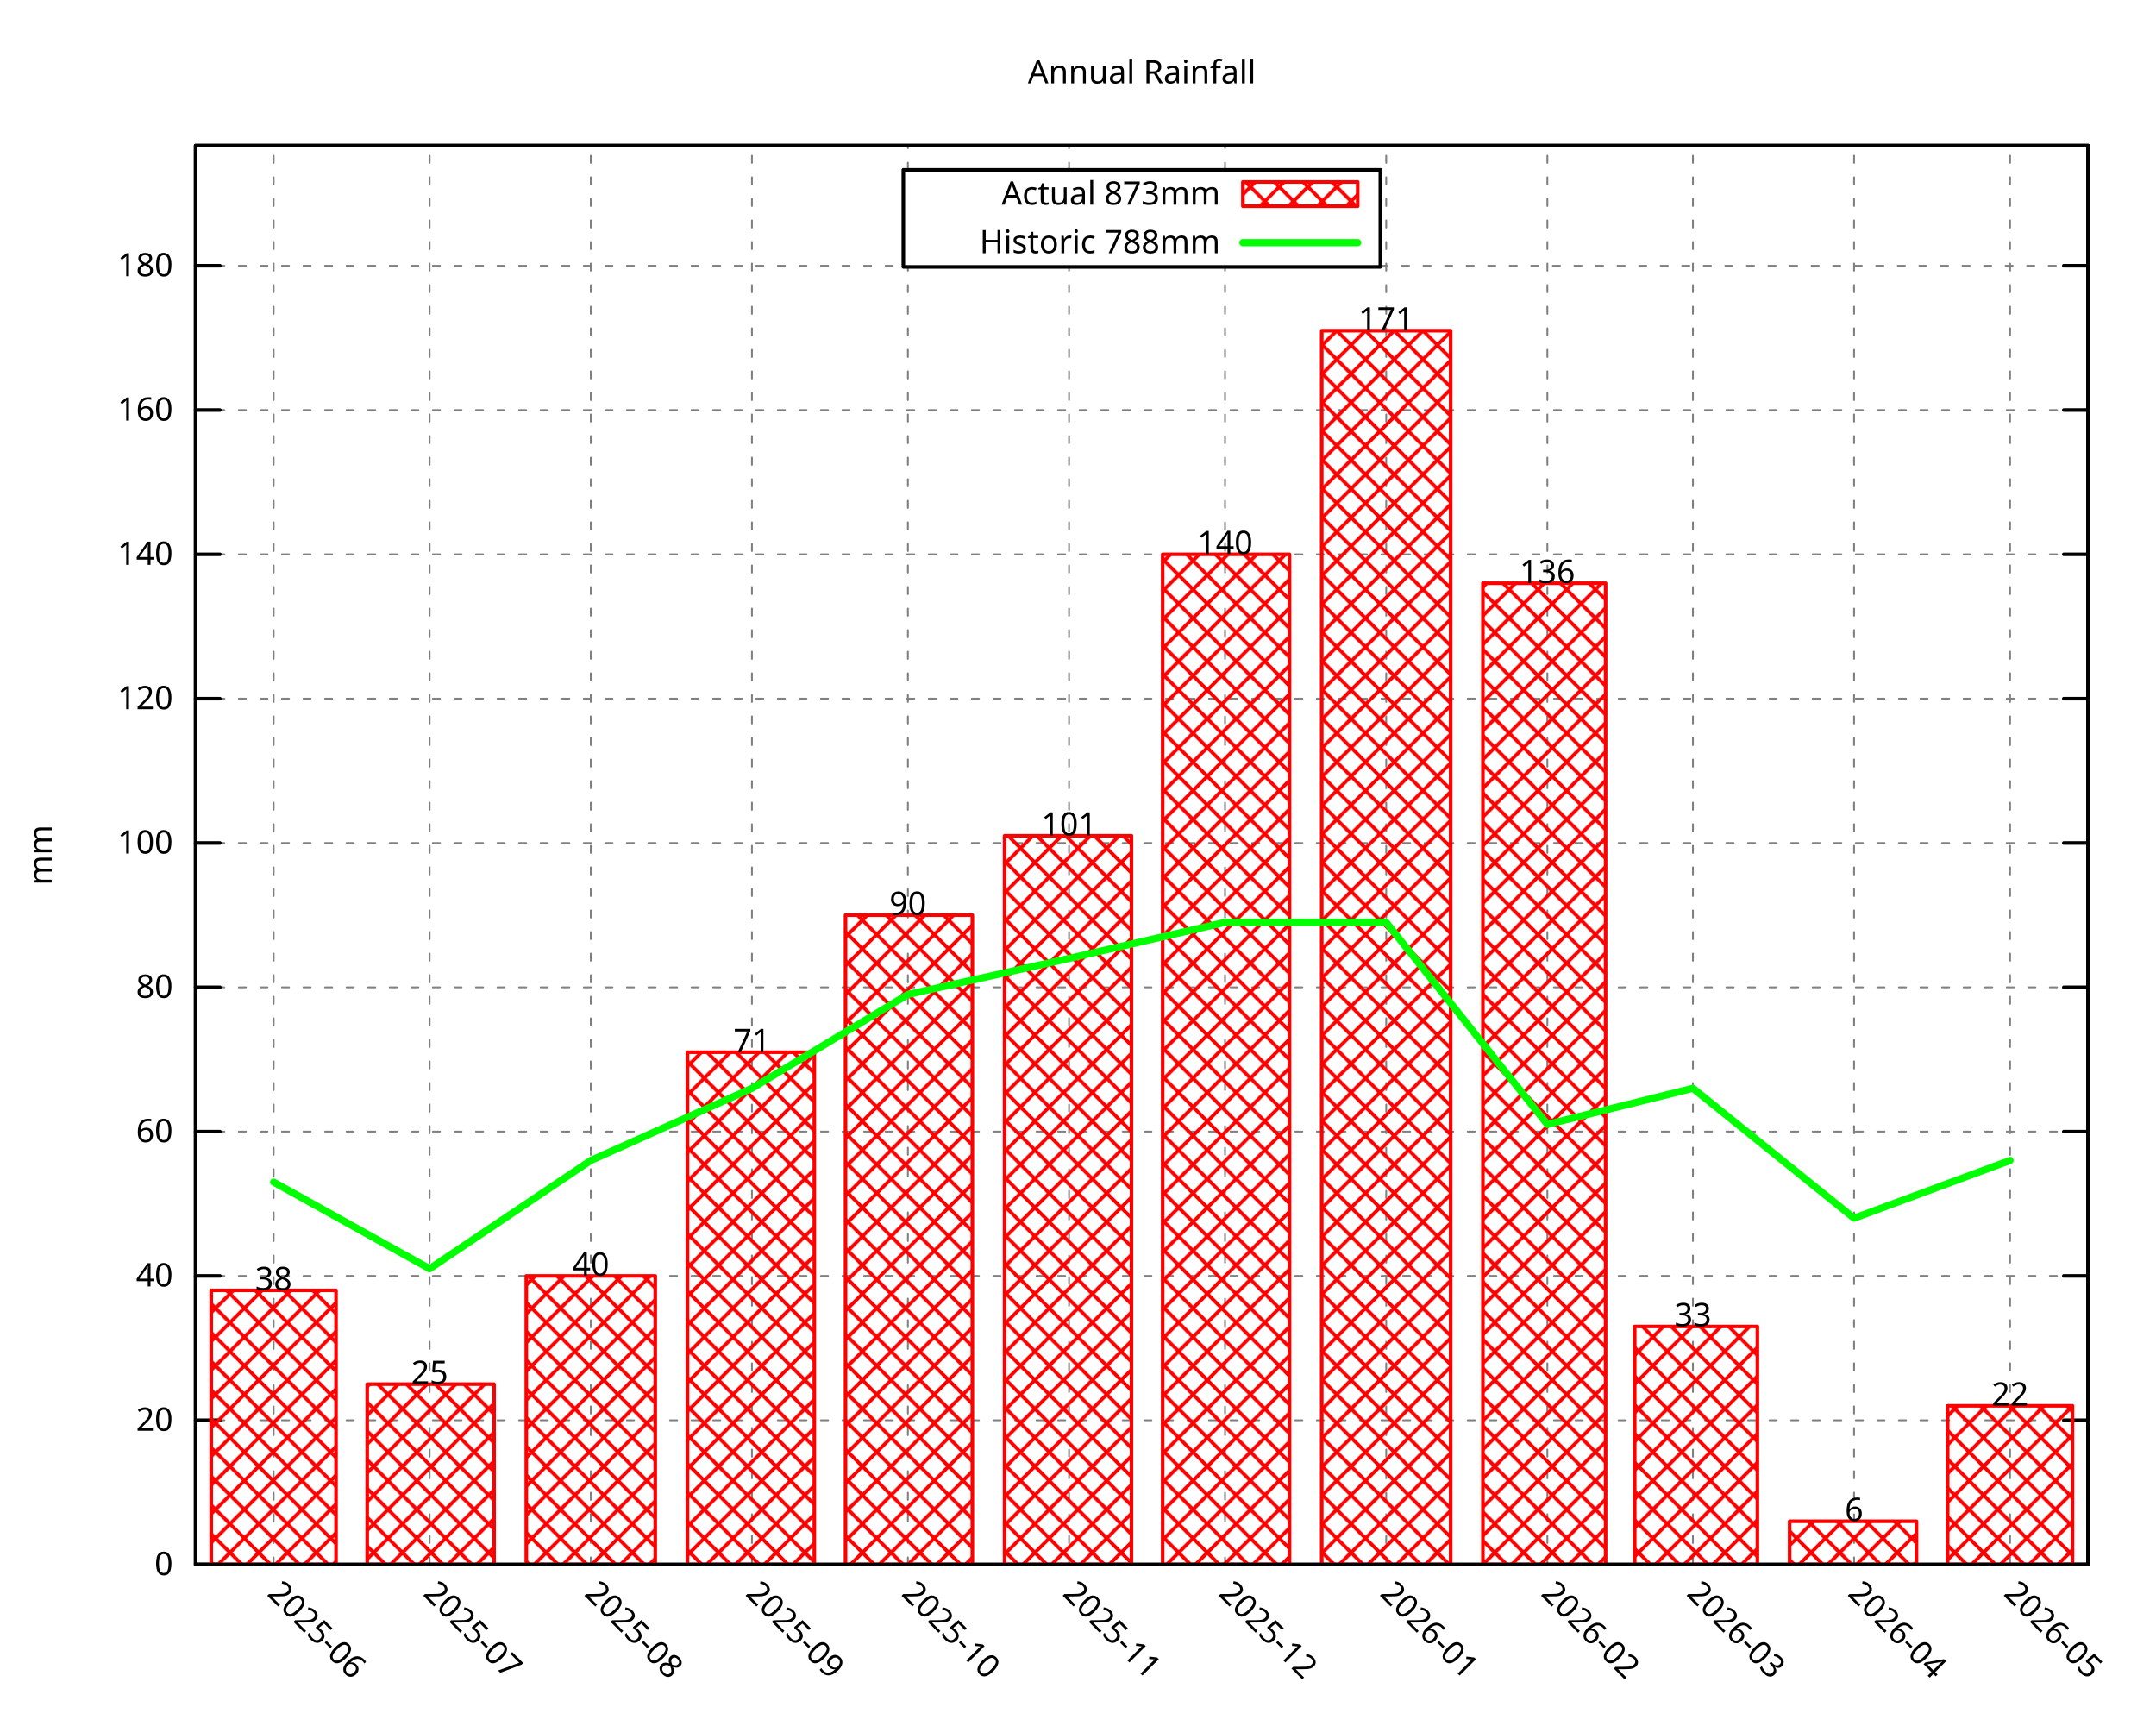
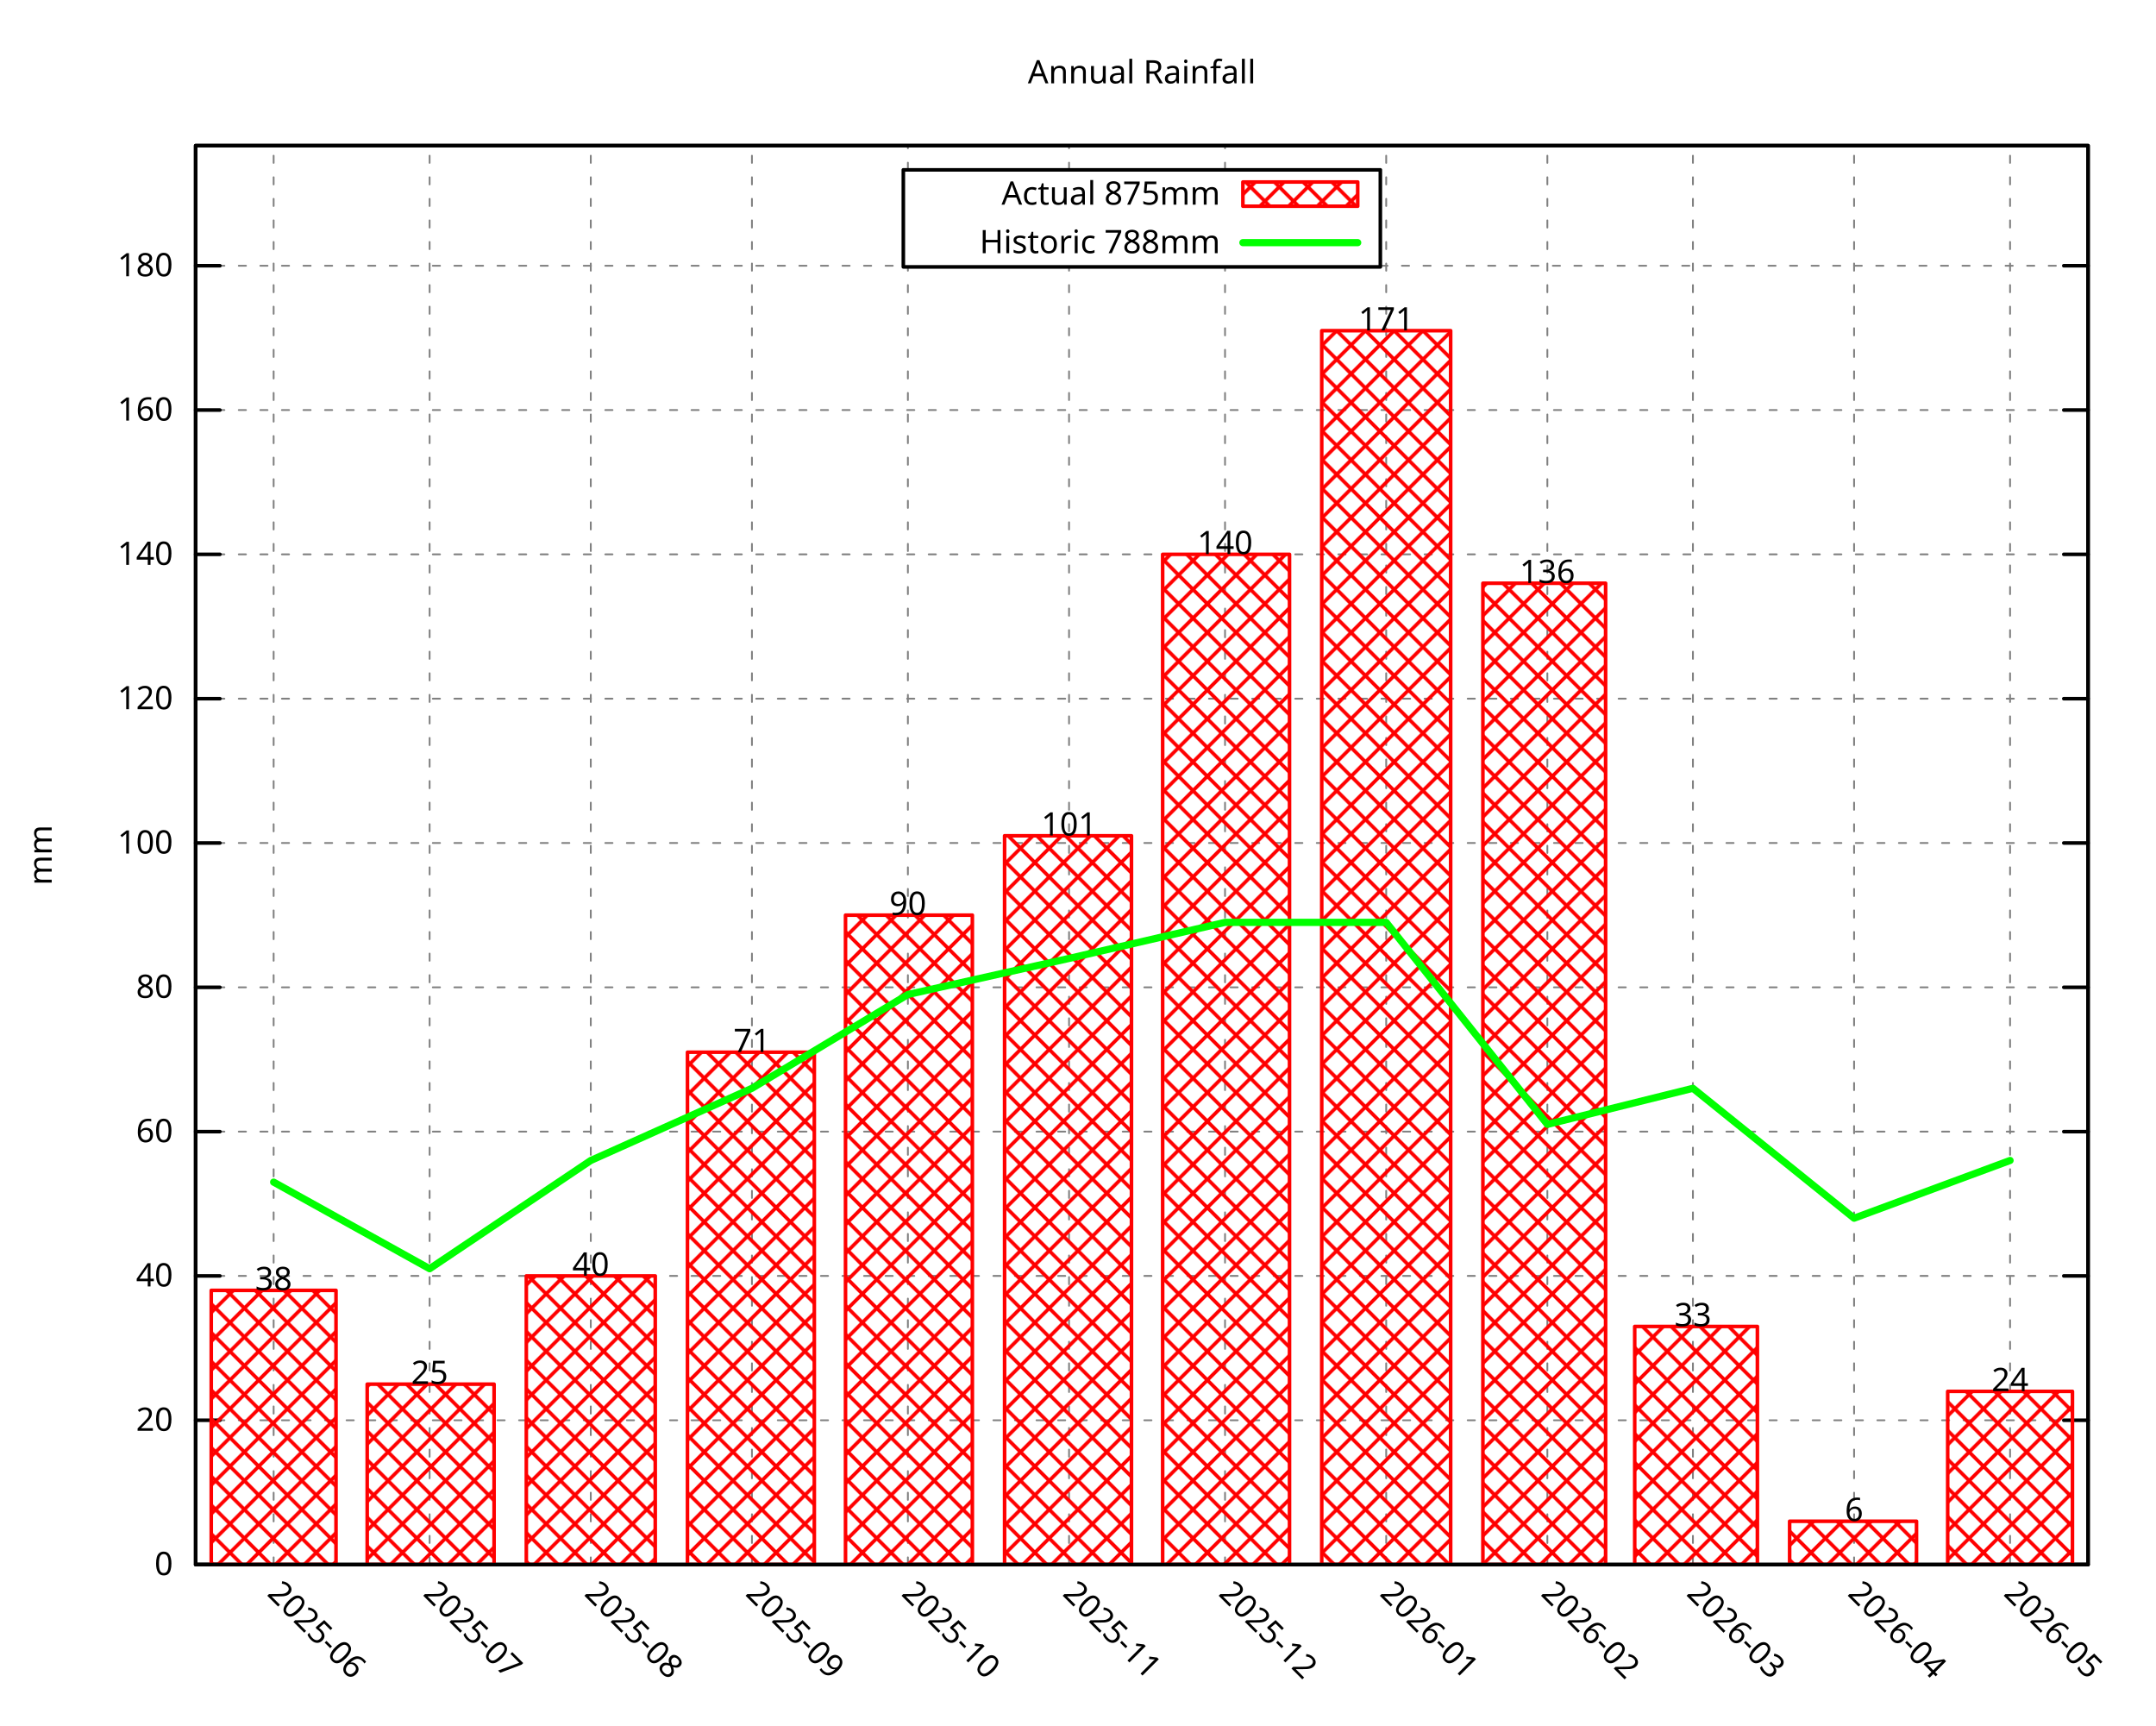
<svg xmlns="http://www.w3.org/2000/svg" xmlns:xlink="http://www.w3.org/1999/xlink" width="600" height="480" viewBox="0 0 600 480">
  <g id="gnuplot_canvas">
    <rect x="0" y="0" width="600" height="480" fill="none" />
    <defs>
      <circle id="gpDot" r="0.5" stroke-width="0.5" stroke="currentColor" />
      <path id="gpPt0" stroke-width="0.296" stroke="currentColor" d="M-1,0 h2 M0,-1 v2" />
      <path id="gpPt1" stroke-width="0.296" stroke="currentColor" d="M-1,-1 L1,1 M1,-1 L-1,1" />
      <path id="gpPt2" stroke-width="0.296" stroke="currentColor" d="M-1,0 L1,0 M0,-1 L0,1 M-1,-1 L1,1 M-1,1 L1,-1" />
      <rect id="gpPt3" stroke-width="0.296" stroke="currentColor" x="-1" y="-1" width="2" height="2" />
      <rect id="gpPt4" stroke-width="0.296" stroke="currentColor" fill="currentColor" x="-1" y="-1" width="2" height="2" />
      <circle id="gpPt5" stroke-width="0.296" stroke="currentColor" cx="0" cy="0" r="1" />
      <use xlink:href="#gpPt5" id="gpPt6" fill="currentColor" stroke="none" />
      <path id="gpPt7" stroke-width="0.296" stroke="currentColor" d="M0,-1.33 L-1.33,0.67 L1.33,0.67 z" />
      <use xlink:href="#gpPt7" id="gpPt8" fill="currentColor" stroke="none" />
      <use xlink:href="#gpPt7" id="gpPt9" stroke="currentColor" transform="rotate(180)" />
      <use xlink:href="#gpPt9" id="gpPt10" fill="currentColor" stroke="none" />
      <use xlink:href="#gpPt3" id="gpPt11" stroke="currentColor" transform="rotate(45)" />
      <use xlink:href="#gpPt11" id="gpPt12" fill="currentColor" stroke="none" />
      <path id="gpPt13" stroke-width="0.296" stroke="currentColor" d="M0,1.330 L1.265,0.411 L0.782,-1.067 L-0.782,-1.076 L-1.265,0.411 z" />
      <use xlink:href="#gpPt13" id="gpPt14" fill="currentColor" stroke="none" />
      <filter id="textbox" filterUnits="objectBoundingBox" x="0" y="0" height="1" width="1">
        <feFlood flood-color="white" flood-opacity="1" result="bgnd" />
        <feComposite in="SourceGraphic" in2="bgnd" operator="atop" />
      </filter>
      <filter id="greybox" filterUnits="objectBoundingBox" x="0" y="0" height="1" width="1">
        <feFlood flood-color="lightgrey" flood-opacity="1" result="grey" />
        <feComposite in="SourceGraphic" in2="grey" operator="atop" />
      </filter>
    </defs>
    <g fill="none" color="white" stroke="currentColor" stroke-width="1.00" stroke-linecap="round" stroke-linejoin="round">
</g>
    <g fill="none" color="black" stroke="currentColor" stroke-width="1.00" stroke-linecap="round" stroke-linejoin="round">
</g>
    <g fill="none" color="black" stroke="black" stroke-width="0.50" stroke-linecap="round" stroke-linejoin="round">
</g>
    <g fill="none" color="gray" stroke="currentColor" stroke-width="0.50" stroke-linecap="round" stroke-linejoin="round">
      <path stroke="gray" stroke-dasharray="2,4" class="gridline" d="M54.45,435.32 L581.09,435.32  " />
    </g>
    <g fill="none" color="gray" stroke="gray" stroke-width="1.00" stroke-linecap="round" stroke-linejoin="round">
</g>
    <g fill="none" color="black" stroke="currentColor" stroke-width="1.00" stroke-linecap="round" stroke-linejoin="round">
      <path stroke="black" d="M54.45,435.32 L61.20,435.32 M581.09,435.32 L574.34,435.32  " />
      <g transform="translate(48.15,438.25)" stroke="none" fill="black" font-family="Droid Sans" font-size="9.00" text-anchor="end">
        <text>
          <tspan font-family="Droid Sans"> 0</tspan>
        </text>
      </g>
    </g>
    <g fill="none" color="black" stroke="currentColor" stroke-width="1.00" stroke-linecap="round" stroke-linejoin="round">
</g>
    <g fill="none" color="black" stroke="black" stroke-width="0.50" stroke-linecap="round" stroke-linejoin="round">
</g>
    <g fill="none" color="gray" stroke="currentColor" stroke-width="0.50" stroke-linecap="round" stroke-linejoin="round">
      <path stroke="gray" stroke-dasharray="2,4" class="gridline" d="M54.45,395.17 L581.09,395.17  " />
    </g>
    <g fill="none" color="gray" stroke="gray" stroke-width="1.00" stroke-linecap="round" stroke-linejoin="round">
</g>
    <g fill="none" color="black" stroke="currentColor" stroke-width="1.00" stroke-linecap="round" stroke-linejoin="round">
      <path stroke="black" d="M54.45,395.17 L61.20,395.17 M581.09,395.17 L574.34,395.17  " />
      <g transform="translate(48.15,398.10)" stroke="none" fill="black" font-family="Droid Sans" font-size="9.00" text-anchor="end">
        <text>
          <tspan font-family="Droid Sans"> 20</tspan>
        </text>
      </g>
    </g>
    <g fill="none" color="black" stroke="currentColor" stroke-width="1.00" stroke-linecap="round" stroke-linejoin="round">
</g>
    <g fill="none" color="black" stroke="black" stroke-width="0.50" stroke-linecap="round" stroke-linejoin="round">
</g>
    <g fill="none" color="gray" stroke="currentColor" stroke-width="0.50" stroke-linecap="round" stroke-linejoin="round">
      <path stroke="gray" stroke-dasharray="2,4" class="gridline" d="M54.45,355.01 L581.09,355.01  " />
    </g>
    <g fill="none" color="gray" stroke="gray" stroke-width="1.00" stroke-linecap="round" stroke-linejoin="round">
</g>
    <g fill="none" color="black" stroke="currentColor" stroke-width="1.00" stroke-linecap="round" stroke-linejoin="round">
      <path stroke="black" d="M54.45,355.01 L61.20,355.01 M581.09,355.01 L574.34,355.01  " />
      <g transform="translate(48.15,357.94)" stroke="none" fill="black" font-family="Droid Sans" font-size="9.00" text-anchor="end">
        <text>
          <tspan font-family="Droid Sans"> 40</tspan>
        </text>
      </g>
    </g>
    <g fill="none" color="black" stroke="currentColor" stroke-width="1.00" stroke-linecap="round" stroke-linejoin="round">
</g>
    <g fill="none" color="black" stroke="black" stroke-width="0.50" stroke-linecap="round" stroke-linejoin="round">
</g>
    <g fill="none" color="gray" stroke="currentColor" stroke-width="0.50" stroke-linecap="round" stroke-linejoin="round">
      <path stroke="gray" stroke-dasharray="2,4" class="gridline" d="M54.45,314.86 L581.09,314.86  " />
    </g>
    <g fill="none" color="gray" stroke="gray" stroke-width="1.00" stroke-linecap="round" stroke-linejoin="round">
</g>
    <g fill="none" color="black" stroke="currentColor" stroke-width="1.00" stroke-linecap="round" stroke-linejoin="round">
      <path stroke="black" d="M54.45,314.86 L61.20,314.86 M581.09,314.86 L574.34,314.86  " />
      <g transform="translate(48.15,317.79)" stroke="none" fill="black" font-family="Droid Sans" font-size="9.00" text-anchor="end">
        <text>
          <tspan font-family="Droid Sans"> 60</tspan>
        </text>
      </g>
    </g>
    <g fill="none" color="black" stroke="currentColor" stroke-width="1.00" stroke-linecap="round" stroke-linejoin="round">
</g>
    <g fill="none" color="black" stroke="black" stroke-width="0.50" stroke-linecap="round" stroke-linejoin="round">
</g>
    <g fill="none" color="gray" stroke="currentColor" stroke-width="0.50" stroke-linecap="round" stroke-linejoin="round">
      <path stroke="gray" stroke-dasharray="2,4" class="gridline" d="M54.45,274.71 L581.09,274.71  " />
    </g>
    <g fill="none" color="gray" stroke="gray" stroke-width="1.00" stroke-linecap="round" stroke-linejoin="round">
</g>
    <g fill="none" color="black" stroke="currentColor" stroke-width="1.00" stroke-linecap="round" stroke-linejoin="round">
      <path stroke="black" d="M54.45,274.71 L61.20,274.71 M581.09,274.71 L574.34,274.71  " />
      <g transform="translate(48.15,277.64)" stroke="none" fill="black" font-family="Droid Sans" font-size="9.00" text-anchor="end">
        <text>
          <tspan font-family="Droid Sans"> 80</tspan>
        </text>
      </g>
    </g>
    <g fill="none" color="black" stroke="currentColor" stroke-width="1.00" stroke-linecap="round" stroke-linejoin="round">
</g>
    <g fill="none" color="black" stroke="black" stroke-width="0.50" stroke-linecap="round" stroke-linejoin="round">
</g>
    <g fill="none" color="gray" stroke="currentColor" stroke-width="0.50" stroke-linecap="round" stroke-linejoin="round">
      <path stroke="gray" stroke-dasharray="2,4" class="gridline" d="M54.45,234.55 L581.09,234.55  " />
    </g>
    <g fill="none" color="gray" stroke="gray" stroke-width="1.00" stroke-linecap="round" stroke-linejoin="round">
</g>
    <g fill="none" color="black" stroke="currentColor" stroke-width="1.00" stroke-linecap="round" stroke-linejoin="round">
      <path stroke="black" d="M54.45,234.55 L61.20,234.55 M581.09,234.55 L574.34,234.55  " />
      <g transform="translate(48.15,237.48)" stroke="none" fill="black" font-family="Droid Sans" font-size="9.00" text-anchor="end">
        <text>
          <tspan font-family="Droid Sans"> 100</tspan>
        </text>
      </g>
    </g>
    <g fill="none" color="black" stroke="currentColor" stroke-width="1.00" stroke-linecap="round" stroke-linejoin="round">
</g>
    <g fill="none" color="black" stroke="black" stroke-width="0.50" stroke-linecap="round" stroke-linejoin="round">
</g>
    <g fill="none" color="gray" stroke="currentColor" stroke-width="0.50" stroke-linecap="round" stroke-linejoin="round">
      <path stroke="gray" stroke-dasharray="2,4" class="gridline" d="M54.45,194.40 L581.09,194.40  " />
    </g>
    <g fill="none" color="gray" stroke="gray" stroke-width="1.00" stroke-linecap="round" stroke-linejoin="round">
</g>
    <g fill="none" color="black" stroke="currentColor" stroke-width="1.00" stroke-linecap="round" stroke-linejoin="round">
      <path stroke="black" d="M54.45,194.40 L61.20,194.40 M581.09,194.40 L574.34,194.40  " />
      <g transform="translate(48.15,197.33)" stroke="none" fill="black" font-family="Droid Sans" font-size="9.00" text-anchor="end">
        <text>
          <tspan font-family="Droid Sans"> 120</tspan>
        </text>
      </g>
    </g>
    <g fill="none" color="black" stroke="currentColor" stroke-width="1.00" stroke-linecap="round" stroke-linejoin="round">
</g>
    <g fill="none" color="black" stroke="black" stroke-width="0.50" stroke-linecap="round" stroke-linejoin="round">
</g>
    <g fill="none" color="gray" stroke="currentColor" stroke-width="0.50" stroke-linecap="round" stroke-linejoin="round">
      <path stroke="gray" stroke-dasharray="2,4" class="gridline" d="M54.45,154.24 L581.09,154.24  " />
    </g>
    <g fill="none" color="gray" stroke="gray" stroke-width="1.00" stroke-linecap="round" stroke-linejoin="round">
</g>
    <g fill="none" color="black" stroke="currentColor" stroke-width="1.00" stroke-linecap="round" stroke-linejoin="round">
      <path stroke="black" d="M54.45,154.24 L61.20,154.24 M581.09,154.24 L574.34,154.24  " />
      <g transform="translate(48.15,157.17)" stroke="none" fill="black" font-family="Droid Sans" font-size="9.00" text-anchor="end">
        <text>
          <tspan font-family="Droid Sans"> 140</tspan>
        </text>
      </g>
    </g>
    <g fill="none" color="black" stroke="currentColor" stroke-width="1.00" stroke-linecap="round" stroke-linejoin="round">
</g>
    <g fill="none" color="black" stroke="black" stroke-width="0.50" stroke-linecap="round" stroke-linejoin="round">
</g>
    <g fill="none" color="gray" stroke="currentColor" stroke-width="0.50" stroke-linecap="round" stroke-linejoin="round">
      <path stroke="gray" stroke-dasharray="2,4" class="gridline" d="M54.45,114.09 L581.09,114.09  " />
    </g>
    <g fill="none" color="gray" stroke="gray" stroke-width="1.00" stroke-linecap="round" stroke-linejoin="round">
</g>
    <g fill="none" color="black" stroke="currentColor" stroke-width="1.00" stroke-linecap="round" stroke-linejoin="round">
      <path stroke="black" d="M54.45,114.09 L61.20,114.09 M581.09,114.09 L574.34,114.09  " />
      <g transform="translate(48.15,117.02)" stroke="none" fill="black" font-family="Droid Sans" font-size="9.00" text-anchor="end">
        <text>
          <tspan font-family="Droid Sans"> 160</tspan>
        </text>
      </g>
    </g>
    <g fill="none" color="black" stroke="currentColor" stroke-width="1.00" stroke-linecap="round" stroke-linejoin="round">
</g>
    <g fill="none" color="black" stroke="black" stroke-width="0.50" stroke-linecap="round" stroke-linejoin="round">
</g>
    <g fill="none" color="gray" stroke="currentColor" stroke-width="0.50" stroke-linecap="round" stroke-linejoin="round">
      <path stroke="gray" stroke-dasharray="2,4" class="gridline" d="M54.45,73.94 L251.39,73.94 M384.14,73.94 L581.09,73.94  " />
    </g>
    <g fill="none" color="gray" stroke="gray" stroke-width="1.00" stroke-linecap="round" stroke-linejoin="round">
</g>
    <g fill="none" color="black" stroke="currentColor" stroke-width="1.00" stroke-linecap="round" stroke-linejoin="round">
      <path stroke="black" d="M54.45,73.94 L61.20,73.94 M581.09,73.94 L574.34,73.94  " />
      <g transform="translate(48.15,76.87)" stroke="none" fill="black" font-family="Droid Sans" font-size="9.00" text-anchor="end">
        <text>
          <tspan font-family="Droid Sans"> 180</tspan>
        </text>
      </g>
    </g>
    <g fill="none" color="black" stroke="currentColor" stroke-width="1.00" stroke-linecap="round" stroke-linejoin="round">
</g>
    <g fill="none" color="black" stroke="black" stroke-width="0.50" stroke-linecap="round" stroke-linejoin="round">
</g>
    <g fill="none" color="gray" stroke="currentColor" stroke-width="0.50" stroke-linecap="round" stroke-linejoin="round">
      <path stroke="gray" stroke-dasharray="2,4" class="gridline" d="M76.15,435.32 L76.15,40.51  " />
    </g>
    <g fill="none" color="gray" stroke="gray" stroke-width="1.00" stroke-linecap="round" stroke-linejoin="round">
</g>
    <g fill="none" color="black" stroke="currentColor" stroke-width="1.00" stroke-linecap="round" stroke-linejoin="round">
      <path stroke="black" d="M76.15,435.32 M76.15,40.51  " />
      <g transform="translate(74.08,443.69) rotate(45.00)" stroke="none" fill="black" font-family="Droid Sans" font-size="9.00" text-anchor="start">
        <text>
          <tspan font-family="Droid Sans">2025-06</tspan>
        </text>
      </g>
    </g>
    <g fill="none" color="black" stroke="currentColor" stroke-width="1.00" stroke-linecap="round" stroke-linejoin="round">
</g>
    <g fill="none" color="black" stroke="black" stroke-width="0.50" stroke-linecap="round" stroke-linejoin="round">
</g>
    <g fill="none" color="gray" stroke="currentColor" stroke-width="0.50" stroke-linecap="round" stroke-linejoin="round">
      <path stroke="gray" stroke-dasharray="2,4" class="gridline" d="M119.56,435.32 L119.56,40.51  " />
    </g>
    <g fill="none" color="gray" stroke="gray" stroke-width="1.00" stroke-linecap="round" stroke-linejoin="round">
</g>
    <g fill="none" color="black" stroke="currentColor" stroke-width="1.00" stroke-linecap="round" stroke-linejoin="round">
      <path stroke="black" d="M119.56,435.32 M119.56,40.51  " />
      <g transform="translate(117.49,443.69) rotate(45.00)" stroke="none" fill="black" font-family="Droid Sans" font-size="9.00" text-anchor="start">
        <text>
          <tspan font-family="Droid Sans">2025-07</tspan>
        </text>
      </g>
    </g>
    <g fill="none" color="black" stroke="currentColor" stroke-width="1.00" stroke-linecap="round" stroke-linejoin="round">
</g>
    <g fill="none" color="black" stroke="black" stroke-width="0.50" stroke-linecap="round" stroke-linejoin="round">
</g>
    <g fill="none" color="gray" stroke="currentColor" stroke-width="0.50" stroke-linecap="round" stroke-linejoin="round">
      <path stroke="gray" stroke-dasharray="2,4" class="gridline" d="M164.41,435.32 L164.41,40.51  " />
    </g>
    <g fill="none" color="gray" stroke="gray" stroke-width="1.00" stroke-linecap="round" stroke-linejoin="round">
</g>
    <g fill="none" color="black" stroke="currentColor" stroke-width="1.00" stroke-linecap="round" stroke-linejoin="round">
      <path stroke="black" d="M164.41,435.32 M164.41,40.51  " />
      <g transform="translate(162.34,443.69) rotate(45.00)" stroke="none" fill="black" font-family="Droid Sans" font-size="9.00" text-anchor="start">
        <text>
          <tspan font-family="Droid Sans">2025-08</tspan>
        </text>
      </g>
    </g>
    <g fill="none" color="black" stroke="currentColor" stroke-width="1.00" stroke-linecap="round" stroke-linejoin="round">
</g>
    <g fill="none" color="black" stroke="black" stroke-width="0.50" stroke-linecap="round" stroke-linejoin="round">
</g>
    <g fill="none" color="gray" stroke="currentColor" stroke-width="0.50" stroke-linecap="round" stroke-linejoin="round">
      <path stroke="gray" stroke-dasharray="2,4" class="gridline" d="M209.26,435.32 L209.26,40.51  " />
    </g>
    <g fill="none" color="gray" stroke="gray" stroke-width="1.00" stroke-linecap="round" stroke-linejoin="round">
</g>
    <g fill="none" color="black" stroke="currentColor" stroke-width="1.00" stroke-linecap="round" stroke-linejoin="round">
      <path stroke="black" d="M209.26,435.32 M209.26,40.51  " />
      <g transform="translate(207.19,443.69) rotate(45.00)" stroke="none" fill="black" font-family="Droid Sans" font-size="9.00" text-anchor="start">
        <text>
          <tspan font-family="Droid Sans">2025-09</tspan>
        </text>
      </g>
    </g>
    <g fill="none" color="black" stroke="currentColor" stroke-width="1.00" stroke-linecap="round" stroke-linejoin="round">
</g>
    <g fill="none" color="black" stroke="black" stroke-width="0.50" stroke-linecap="round" stroke-linejoin="round">
</g>
    <g fill="none" color="gray" stroke="currentColor" stroke-width="0.50" stroke-linecap="round" stroke-linejoin="round">
      <path stroke="gray" stroke-dasharray="2,4" class="gridline" d="M252.66,435.32 L252.66,74.26 M252.66,47.26 L252.66,40.51  " />
    </g>
    <g fill="none" color="gray" stroke="gray" stroke-width="1.00" stroke-linecap="round" stroke-linejoin="round">
</g>
    <g fill="none" color="black" stroke="currentColor" stroke-width="1.00" stroke-linecap="round" stroke-linejoin="round">
      <path stroke="black" d="M252.66,435.32 M252.66,40.51  " />
      <g transform="translate(250.59,443.69) rotate(45.00)" stroke="none" fill="black" font-family="Droid Sans" font-size="9.00" text-anchor="start">
        <text>
          <tspan font-family="Droid Sans">2025-10</tspan>
        </text>
      </g>
    </g>
    <g fill="none" color="black" stroke="currentColor" stroke-width="1.00" stroke-linecap="round" stroke-linejoin="round">
</g>
    <g fill="none" color="black" stroke="black" stroke-width="0.50" stroke-linecap="round" stroke-linejoin="round">
</g>
    <g fill="none" color="gray" stroke="currentColor" stroke-width="0.50" stroke-linecap="round" stroke-linejoin="round">
      <path stroke="gray" stroke-dasharray="2,4" class="gridline" d="M297.51,435.32 L297.51,74.26 M297.51,47.26 L297.51,40.51  " />
    </g>
    <g fill="none" color="gray" stroke="gray" stroke-width="1.00" stroke-linecap="round" stroke-linejoin="round">
</g>
    <g fill="none" color="black" stroke="currentColor" stroke-width="1.00" stroke-linecap="round" stroke-linejoin="round">
      <path stroke="black" d="M297.51,435.32 M297.51,40.51  " />
      <g transform="translate(295.44,443.69) rotate(45.00)" stroke="none" fill="black" font-family="Droid Sans" font-size="9.00" text-anchor="start">
        <text>
          <tspan font-family="Droid Sans">2025-11</tspan>
        </text>
      </g>
    </g>
    <g fill="none" color="black" stroke="currentColor" stroke-width="1.00" stroke-linecap="round" stroke-linejoin="round">
</g>
    <g fill="none" color="black" stroke="black" stroke-width="0.50" stroke-linecap="round" stroke-linejoin="round">
</g>
    <g fill="none" color="gray" stroke="currentColor" stroke-width="0.50" stroke-linecap="round" stroke-linejoin="round">
      <path stroke="gray" stroke-dasharray="2,4" class="gridline" d="M340.92,435.32 L340.92,74.26 M340.92,47.26 L340.92,40.51  " />
    </g>
    <g fill="none" color="gray" stroke="gray" stroke-width="1.00" stroke-linecap="round" stroke-linejoin="round">
</g>
    <g fill="none" color="black" stroke="currentColor" stroke-width="1.00" stroke-linecap="round" stroke-linejoin="round">
      <path stroke="black" d="M340.92,435.32 M340.92,40.51  " />
      <g transform="translate(338.85,443.69) rotate(45.00)" stroke="none" fill="black" font-family="Droid Sans" font-size="9.00" text-anchor="start">
        <text>
          <tspan font-family="Droid Sans">2025-12</tspan>
        </text>
      </g>
    </g>
    <g fill="none" color="black" stroke="currentColor" stroke-width="1.00" stroke-linecap="round" stroke-linejoin="round">
</g>
    <g fill="none" color="black" stroke="black" stroke-width="0.50" stroke-linecap="round" stroke-linejoin="round">
</g>
    <g fill="none" color="gray" stroke="currentColor" stroke-width="0.50" stroke-linecap="round" stroke-linejoin="round">
      <path stroke="gray" stroke-dasharray="2,4" class="gridline" d="M385.77,435.32 L385.77,40.51  " />
    </g>
    <g fill="none" color="gray" stroke="gray" stroke-width="1.00" stroke-linecap="round" stroke-linejoin="round">
</g>
    <g fill="none" color="black" stroke="currentColor" stroke-width="1.00" stroke-linecap="round" stroke-linejoin="round">
      <path stroke="black" d="M385.77,435.32 M385.77,40.51  " />
      <g transform="translate(383.70,443.69) rotate(45.00)" stroke="none" fill="black" font-family="Droid Sans" font-size="9.00" text-anchor="start">
        <text>
          <tspan font-family="Droid Sans">2026-01</tspan>
        </text>
      </g>
    </g>
    <g fill="none" color="black" stroke="currentColor" stroke-width="1.00" stroke-linecap="round" stroke-linejoin="round">
</g>
    <g fill="none" color="black" stroke="black" stroke-width="0.50" stroke-linecap="round" stroke-linejoin="round">
</g>
    <g fill="none" color="gray" stroke="currentColor" stroke-width="0.50" stroke-linecap="round" stroke-linejoin="round">
      <path stroke="gray" stroke-dasharray="2,4" class="gridline" d="M430.62,435.32 L430.62,40.51  " />
    </g>
    <g fill="none" color="gray" stroke="gray" stroke-width="1.00" stroke-linecap="round" stroke-linejoin="round">
</g>
    <g fill="none" color="black" stroke="currentColor" stroke-width="1.00" stroke-linecap="round" stroke-linejoin="round">
      <path stroke="black" d="M430.62,435.32 M430.62,40.51  " />
      <g transform="translate(428.55,443.69) rotate(45.00)" stroke="none" fill="black" font-family="Droid Sans" font-size="9.00" text-anchor="start">
        <text>
          <tspan font-family="Droid Sans">2026-02</tspan>
        </text>
      </g>
    </g>
    <g fill="none" color="black" stroke="currentColor" stroke-width="1.00" stroke-linecap="round" stroke-linejoin="round">
</g>
    <g fill="none" color="black" stroke="black" stroke-width="0.50" stroke-linecap="round" stroke-linejoin="round">
</g>
    <g fill="none" color="gray" stroke="currentColor" stroke-width="0.50" stroke-linecap="round" stroke-linejoin="round">
      <path stroke="gray" stroke-dasharray="2,4" class="gridline" d="M471.13,435.32 L471.13,40.51  " />
    </g>
    <g fill="none" color="gray" stroke="gray" stroke-width="1.00" stroke-linecap="round" stroke-linejoin="round">
</g>
    <g fill="none" color="black" stroke="currentColor" stroke-width="1.00" stroke-linecap="round" stroke-linejoin="round">
      <path stroke="black" d="M471.13,435.32 M471.13,40.51  " />
      <g transform="translate(469.06,443.69) rotate(45.00)" stroke="none" fill="black" font-family="Droid Sans" font-size="9.00" text-anchor="start">
        <text>
          <tspan font-family="Droid Sans">2026-03</tspan>
        </text>
      </g>
    </g>
    <g fill="none" color="black" stroke="currentColor" stroke-width="1.00" stroke-linecap="round" stroke-linejoin="round">
</g>
    <g fill="none" color="black" stroke="black" stroke-width="0.50" stroke-linecap="round" stroke-linejoin="round">
</g>
    <g fill="none" color="gray" stroke="currentColor" stroke-width="0.50" stroke-linecap="round" stroke-linejoin="round">
      <path stroke="gray" stroke-dasharray="2,4" class="gridline" d="M515.98,435.32 L515.98,40.51  " />
    </g>
    <g fill="none" color="gray" stroke="gray" stroke-width="1.00" stroke-linecap="round" stroke-linejoin="round">
</g>
    <g fill="none" color="black" stroke="currentColor" stroke-width="1.00" stroke-linecap="round" stroke-linejoin="round">
      <path stroke="black" d="M515.98,435.32 M515.98,40.51  " />
      <g transform="translate(513.91,443.69) rotate(45.00)" stroke="none" fill="black" font-family="Droid Sans" font-size="9.00" text-anchor="start">
        <text>
          <tspan font-family="Droid Sans">2026-04</tspan>
        </text>
      </g>
    </g>
    <g fill="none" color="black" stroke="currentColor" stroke-width="1.00" stroke-linecap="round" stroke-linejoin="round">
</g>
    <g fill="none" color="black" stroke="black" stroke-width="0.50" stroke-linecap="round" stroke-linejoin="round">
</g>
    <g fill="none" color="gray" stroke="currentColor" stroke-width="0.50" stroke-linecap="round" stroke-linejoin="round">
      <path stroke="gray" stroke-dasharray="2,4" class="gridline" d="M559.39,435.32 L559.39,40.51  " />
    </g>
    <g fill="none" color="gray" stroke="gray" stroke-width="1.00" stroke-linecap="round" stroke-linejoin="round">
</g>
    <g fill="none" color="black" stroke="currentColor" stroke-width="1.00" stroke-linecap="round" stroke-linejoin="round">
      <path stroke="black" d="M559.39,435.32 M559.39,40.51  " />
      <g transform="translate(557.32,443.69) rotate(45.00)" stroke="none" fill="black" font-family="Droid Sans" font-size="9.00" text-anchor="start">
        <text>
          <tspan font-family="Droid Sans">2026-05</tspan>
        </text>
      </g>
    </g>
    <g fill="none" color="black" stroke="currentColor" stroke-width="1.00" stroke-linecap="round" stroke-linejoin="round">
</g>
    <g fill="none" color="black" stroke="currentColor" stroke-width="1.00" stroke-linecap="round" stroke-linejoin="round">
      <path stroke="black" d="M54.45,40.51 L54.45,435.32 L581.09,435.32 L581.09,40.51 L54.45,40.51 Z  " />
    </g>
    <g fill="none" color="black" stroke="currentColor" stroke-width="1.00" stroke-linecap="round" stroke-linejoin="round">
</g>
    <g fill="none" color="black" stroke="currentColor" stroke-width="1.00" stroke-linecap="round" stroke-linejoin="round">
      <path stroke="black" d="M251.39,74.26 L251.39,47.26 L384.14,47.26 L384.14,74.26 L251.39,74.26 Z  " />
    </g>
    <g id="gnuplot_plot_1">
      <g fill="none" color="black" stroke="currentColor" stroke-width="1.00" stroke-linecap="round" stroke-linejoin="round">
        <g transform="translate(339.59,56.94)" stroke="none" fill="black" font-family="Droid Sans" font-size="9.00" text-anchor="end">
          <text>
-             <tspan font-family="Droid Sans">Actual 873mm</tspan>
+             <tspan font-family="Droid Sans">Actual 875mm</tspan>
          </text>
        </g>
      </g>
      <g fill="none" color="black" stroke="currentColor" stroke-width="1.00" stroke-linecap="round" stroke-linejoin="round">
        <defs>
          <pattern id="gpPat1" patternUnits="userSpaceOnUse" x="0" y="0" width="8" height="8">
            <path style="fill:none; stroke:rgb(255,0,0)" d="M0,0 L8,8 M0,8 L8,0" />
          </pattern>
        </defs>
        <g stroke="none" shape-rendering="crispEdges">
          <polygon fill="url(#gpPat1)" points="345.89,57.38 377.84,57.38 377.84,50.63 345.89,50.63 " />
        </g>
        <path stroke="rgb(255,   0,   0)" d="M345.89,57.38 L377.84,57.38 L377.84,50.64 L345.89,50.64 L345.89,57.38 Z  " />
      </g>
      <g fill="none" color="black" stroke="currentColor" stroke-width="1.00" stroke-linecap="round" stroke-linejoin="round">
        <defs>
          <pattern id="gpPat2" patternUnits="userSpaceOnUse" x="0" y="0" width="8" height="8">
            <path style="fill:none; stroke:rgb(255,0,0)" d="M0,0 L8,8 M0,8 L8,0" />
          </pattern>
        </defs>
        <g stroke="none" shape-rendering="crispEdges">
          <polygon fill="url(#gpPat2)" points="58.79,435.32 93.52,435.32 93.52,359.02 58.79,359.02 " />
        </g>
        <path stroke="rgb(255,   0,   0)" d="M58.79,435.32 L58.79,359.03 L93.51,359.03 L93.51,435.32 L58.79,435.32 Z  " />
        <g stroke="none" shape-rendering="crispEdges">
          <polygon fill="url(#gpPat2)" points="102.19,435.32 137.51,435.32 137.51,385.12 102.19,385.12 " />
        </g>
        <path stroke="rgb(255,   0,   0)" d="M102.19,435.32 L102.19,385.13 L137.50,385.13 L137.50,435.32 L102.19,435.32 Z  " />
        <g stroke="none" shape-rendering="crispEdges">
          <polygon fill="url(#gpPat2)" points="146.47,435.32 182.36,435.32 182.36,355.00 146.47,355.00 " />
        </g>
        <path stroke="rgb(255,   0,   0)" d="M146.47,435.32 L146.47,355.01 L182.35,355.01 L182.35,435.32 L146.47,435.32 Z  " />
        <g stroke="none" shape-rendering="crispEdges">
          <polygon fill="url(#gpPat2)" points="191.32,435.32 226.63,435.32 226.63,292.76 191.32,292.76 " />
        </g>
        <path stroke="rgb(255,   0,   0)" d="M191.32,435.32 L191.32,292.77 L226.62,292.77 L226.62,435.32 L191.32,435.32 Z  " />
        <g stroke="none" shape-rendering="crispEdges">
          <polygon fill="url(#gpPat2)" points="235.30,435.32 270.61,435.32 270.61,254.62 235.30,254.62 " />
        </g>
        <path stroke="rgb(255,   0,   0)" d="M235.30,435.32 L235.30,254.63 L270.60,254.63 L270.60,435.32 L235.30,435.32 Z  " />
        <g stroke="none" shape-rendering="crispEdges">
          <polygon fill="url(#gpPat2)" points="279.57,435.32 314.89,435.32 314.89,232.53 279.57,232.53 " />
        </g>
        <path stroke="rgb(255,   0,   0)" d="M279.57,435.32 L279.57,232.54 L314.88,232.54 L314.88,435.32 L279.57,435.32 Z  " />
        <g stroke="none" shape-rendering="crispEdges">
          <polygon fill="url(#gpPat2)" points="323.56,435.32 358.87,435.32 358.87,154.23 323.56,154.23 " />
        </g>
        <path stroke="rgb(255,   0,   0)" d="M323.56,435.32 L323.56,154.24 L358.86,154.24 L358.86,435.32 L323.56,435.32 Z  " />
        <g stroke="none" shape-rendering="crispEdges">
          <polygon fill="url(#gpPat2)" points="367.83,435.32 403.72,435.32 403.72,92.00 367.83,92.00 " />
        </g>
        <path stroke="rgb(255,   0,   0)" d="M367.83,435.32 L367.83,92.01 L403.71,92.01 L403.71,435.32 L367.83,435.32 Z  " />
        <g stroke="none" shape-rendering="crispEdges">
          <polygon fill="url(#gpPat2)" points="412.68,435.32 446.84,435.32 446.84,162.27 412.68,162.27 " />
        </g>
        <path stroke="rgb(255,   0,   0)" d="M412.68,435.32 L412.68,162.28 L446.83,162.28 L446.83,435.32 L412.68,435.32 Z  " />
        <g stroke="none" shape-rendering="crispEdges">
          <polygon fill="url(#gpPat2)" points="454.93,435.32 489.08,435.32 489.08,369.06 454.93,369.06 " />
        </g>
        <path stroke="rgb(255,   0,   0)" d="M454.93,435.32 L454.93,369.07 L489.07,369.07 L489.07,435.32 L454.93,435.32 Z  " />
        <g stroke="none" shape-rendering="crispEdges">
          <polygon fill="url(#gpPat2)" points="498.04,435.32 533.36,435.32 533.36,423.26 498.04,423.26 " />
        </g>
        <path stroke="rgb(255,   0,   0)" d="M498.04,435.32 L498.04,423.27 L533.35,423.27 L533.35,435.32 L498.04,435.32 Z  " />
        <g stroke="none" shape-rendering="crispEdges">
-           <polygon fill="url(#gpPat2)" points="542.03,435.32 576.76,435.32 576.76,391.14 542.03,391.14 " />
-         </g>
-         <path stroke="rgb(255,   0,   0)" d="M542.03,435.32 L542.03,391.15 L576.75,391.15 L576.75,435.32 L542.03,435.32 Z  " />
+           <polygon fill="url(#gpPat2)" points="542.03,435.32 576.76,435.32 576.76,387.13 542.03,387.13 " />
+         </g>
+         <path stroke="rgb(255,   0,   0)" d="M542.03,435.32 L542.03,387.14 L576.75,387.14 L576.75,435.32 L542.03,435.32 Z  " />
      </g>
    </g>
    <g id="gnuplot_plot_2" fill="none">
      <g fill="none" color="black" stroke="currentColor" stroke-width="1.00" stroke-linecap="round" stroke-linejoin="round">
        <g transform="translate(76.15,358.95)" stroke="none" fill="black" font-family="Droid Sans" font-size="9.00" text-anchor="middle">
          <text>
            <tspan font-family="Droid Sans">38</tspan>
          </text>
        </g>
        <g transform="translate(119.56,385.05)" stroke="none" fill="black" font-family="Droid Sans" font-size="9.00" text-anchor="middle">
          <text>
            <tspan font-family="Droid Sans">25</tspan>
          </text>
        </g>
        <g transform="translate(164.41,354.93)" stroke="none" fill="black" font-family="Droid Sans" font-size="9.00" text-anchor="middle">
          <text>
            <tspan font-family="Droid Sans">40</tspan>
          </text>
        </g>
        <g transform="translate(209.26,292.69)" stroke="none" fill="black" font-family="Droid Sans" font-size="9.00" text-anchor="middle">
          <text>
            <tspan font-family="Droid Sans">71</tspan>
          </text>
        </g>
        <g transform="translate(252.66,254.55)" stroke="none" fill="black" font-family="Droid Sans" font-size="9.00" text-anchor="middle">
          <text>
            <tspan font-family="Droid Sans">90</tspan>
          </text>
        </g>
        <g transform="translate(297.51,232.46)" stroke="none" fill="black" font-family="Droid Sans" font-size="9.00" text-anchor="middle">
          <text>
            <tspan font-family="Droid Sans">101</tspan>
          </text>
        </g>
        <g transform="translate(340.92,154.16)" stroke="none" fill="black" font-family="Droid Sans" font-size="9.00" text-anchor="middle">
          <text>
            <tspan font-family="Droid Sans">140</tspan>
          </text>
        </g>
        <g transform="translate(385.77,91.93)" stroke="none" fill="black" font-family="Droid Sans" font-size="9.00" text-anchor="middle">
          <text>
            <tspan font-family="Droid Sans">171</tspan>
          </text>
        </g>
        <g transform="translate(430.62,162.19)" stroke="none" fill="black" font-family="Droid Sans" font-size="9.00" text-anchor="middle">
          <text>
            <tspan font-family="Droid Sans">136</tspan>
          </text>
        </g>
        <g transform="translate(471.13,368.99)" stroke="none" fill="black" font-family="Droid Sans" font-size="9.00" text-anchor="middle">
          <text>
            <tspan font-family="Droid Sans">33</tspan>
          </text>
        </g>
        <g transform="translate(515.98,423.19)" stroke="none" fill="black" font-family="Droid Sans" font-size="9.00" text-anchor="middle">
          <text>
            <tspan font-family="Droid Sans">6</tspan>
          </text>
        </g>
-         <g transform="translate(559.39,391.07)" stroke="none" fill="black" font-family="Droid Sans" font-size="9.00" text-anchor="middle">
-           <text>
-             <tspan font-family="Droid Sans">22</tspan>
+         <g transform="translate(559.39,387.05)" stroke="none" fill="black" font-family="Droid Sans" font-size="9.00" text-anchor="middle">
+           <text>
+             <tspan font-family="Droid Sans">24</tspan>
          </text>
        </g>
      </g>
    </g>
    <g id="gnuplot_plot_3">
      <g fill="none" color="white" stroke="black" stroke-width="2.00" stroke-linecap="round" stroke-linejoin="round">
</g>
      <g fill="none" color="black" stroke="currentColor" stroke-width="2.00" stroke-linecap="round" stroke-linejoin="round">
        <g transform="translate(339.59,70.44)" stroke="none" fill="black" font-family="Droid Sans" font-size="9.00" text-anchor="end">
          <text>
            <tspan font-family="Droid Sans">Historic 788mm</tspan>
          </text>
        </g>
      </g>
      <g fill="none" color="black" stroke="currentColor" stroke-width="2.00" stroke-linecap="round" stroke-linejoin="round">
        <path stroke="rgb(  0, 255,   0)" d="M345.89,67.51 L377.84,67.51 M76.15,328.91 L119.56,353.01 L164.41,322.89 L209.26,302.81 L252.66,276.71 L297.51,266.67   L340.92,256.64 L385.77,256.64 L430.62,312.85 L471.13,302.81 L515.98,338.95 L559.39,322.89  " />
      </g>
    </g>
    <g fill="none" color="black" stroke="currentColor" stroke-width="2.00" stroke-linecap="round" stroke-linejoin="round">
</g>
    <g fill="none" color="black" stroke="black" stroke-width="1.00" stroke-linecap="round" stroke-linejoin="round">
</g>
    <g fill="none" color="black" stroke="currentColor" stroke-width="1.00" stroke-linecap="round" stroke-linejoin="round">
      <path stroke="black" d="M54.45,40.51 L54.45,435.32 L581.09,435.32 L581.09,40.51 L54.45,40.51 Z  " />
      <g transform="translate(14.39,237.92) rotate(270.00)" stroke="none" fill="black" font-family="Droid Sans" font-size="9.00" text-anchor="middle">
        <text>
          <tspan font-family="Droid Sans">mm</tspan>
        </text>
      </g>
    </g>
    <g fill="none" color="black" stroke="currentColor" stroke-width="1.00" stroke-linecap="round" stroke-linejoin="round">
</g>
    <g fill="none" color="black" stroke="currentColor" stroke-width="1.00" stroke-linecap="round" stroke-linejoin="round">
      <g transform="translate(317.77,23.19)" stroke="none" fill="black" font-family="Droid Sans" font-size="9.00" text-anchor="middle">
        <text>
          <tspan font-family="Droid Sans">Annual Rainfall</tspan>
        </text>
      </g>
    </g>
    <g fill="none" color="black" stroke="currentColor" stroke-width="1.00" stroke-linecap="round" stroke-linejoin="round">
</g>
  </g>
</svg>
